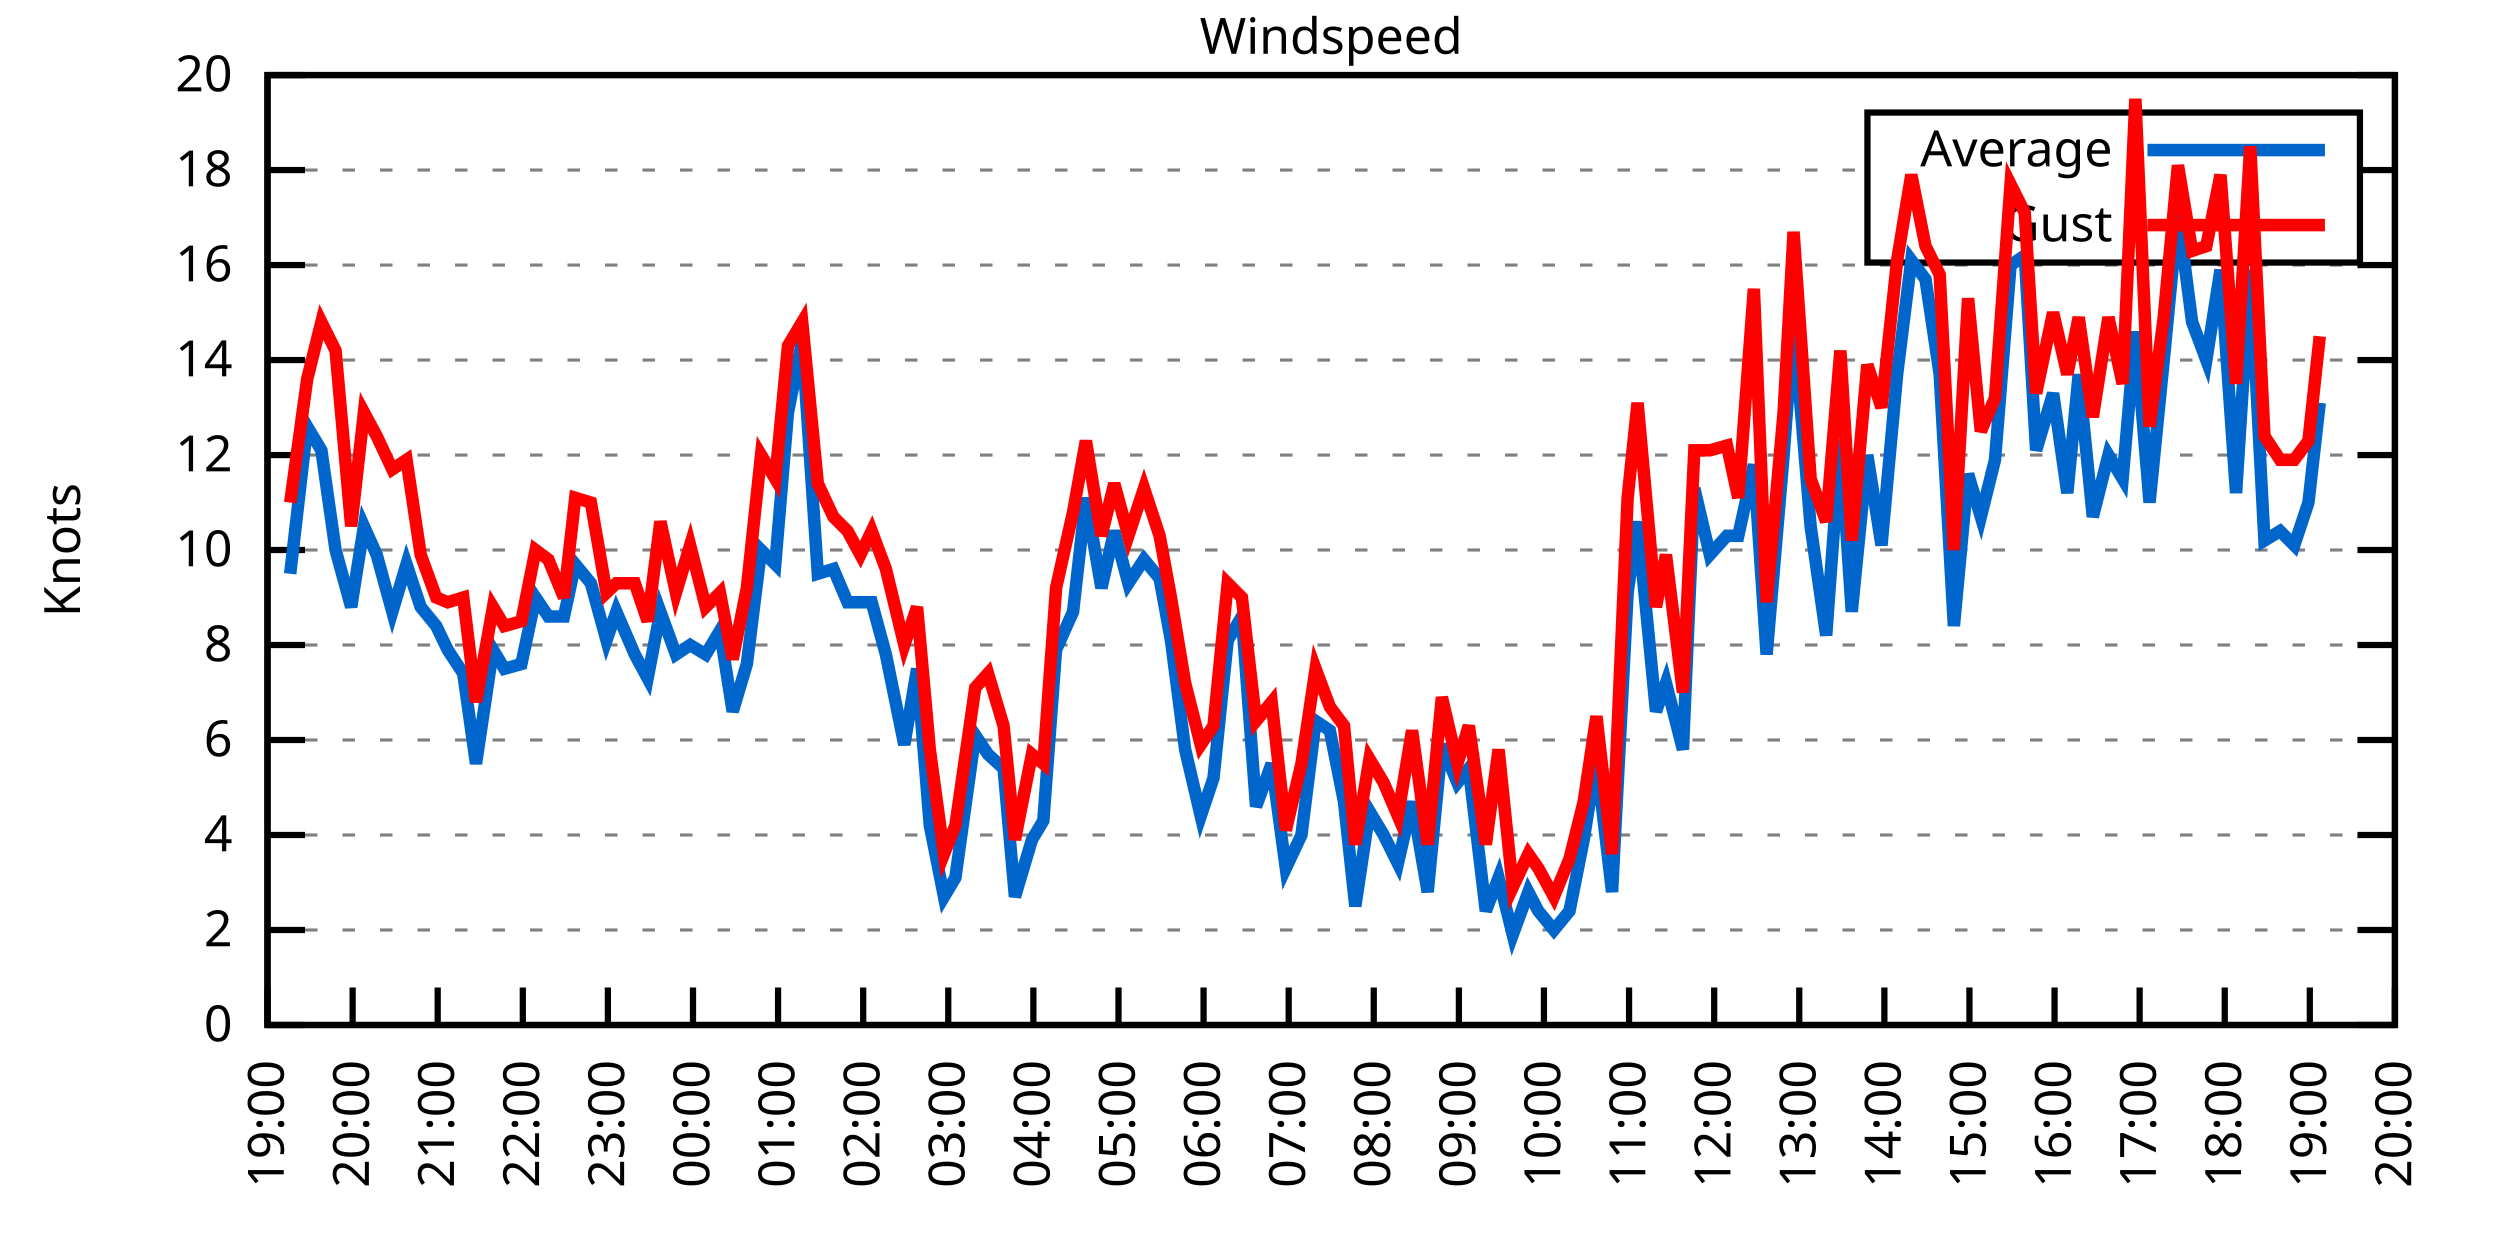
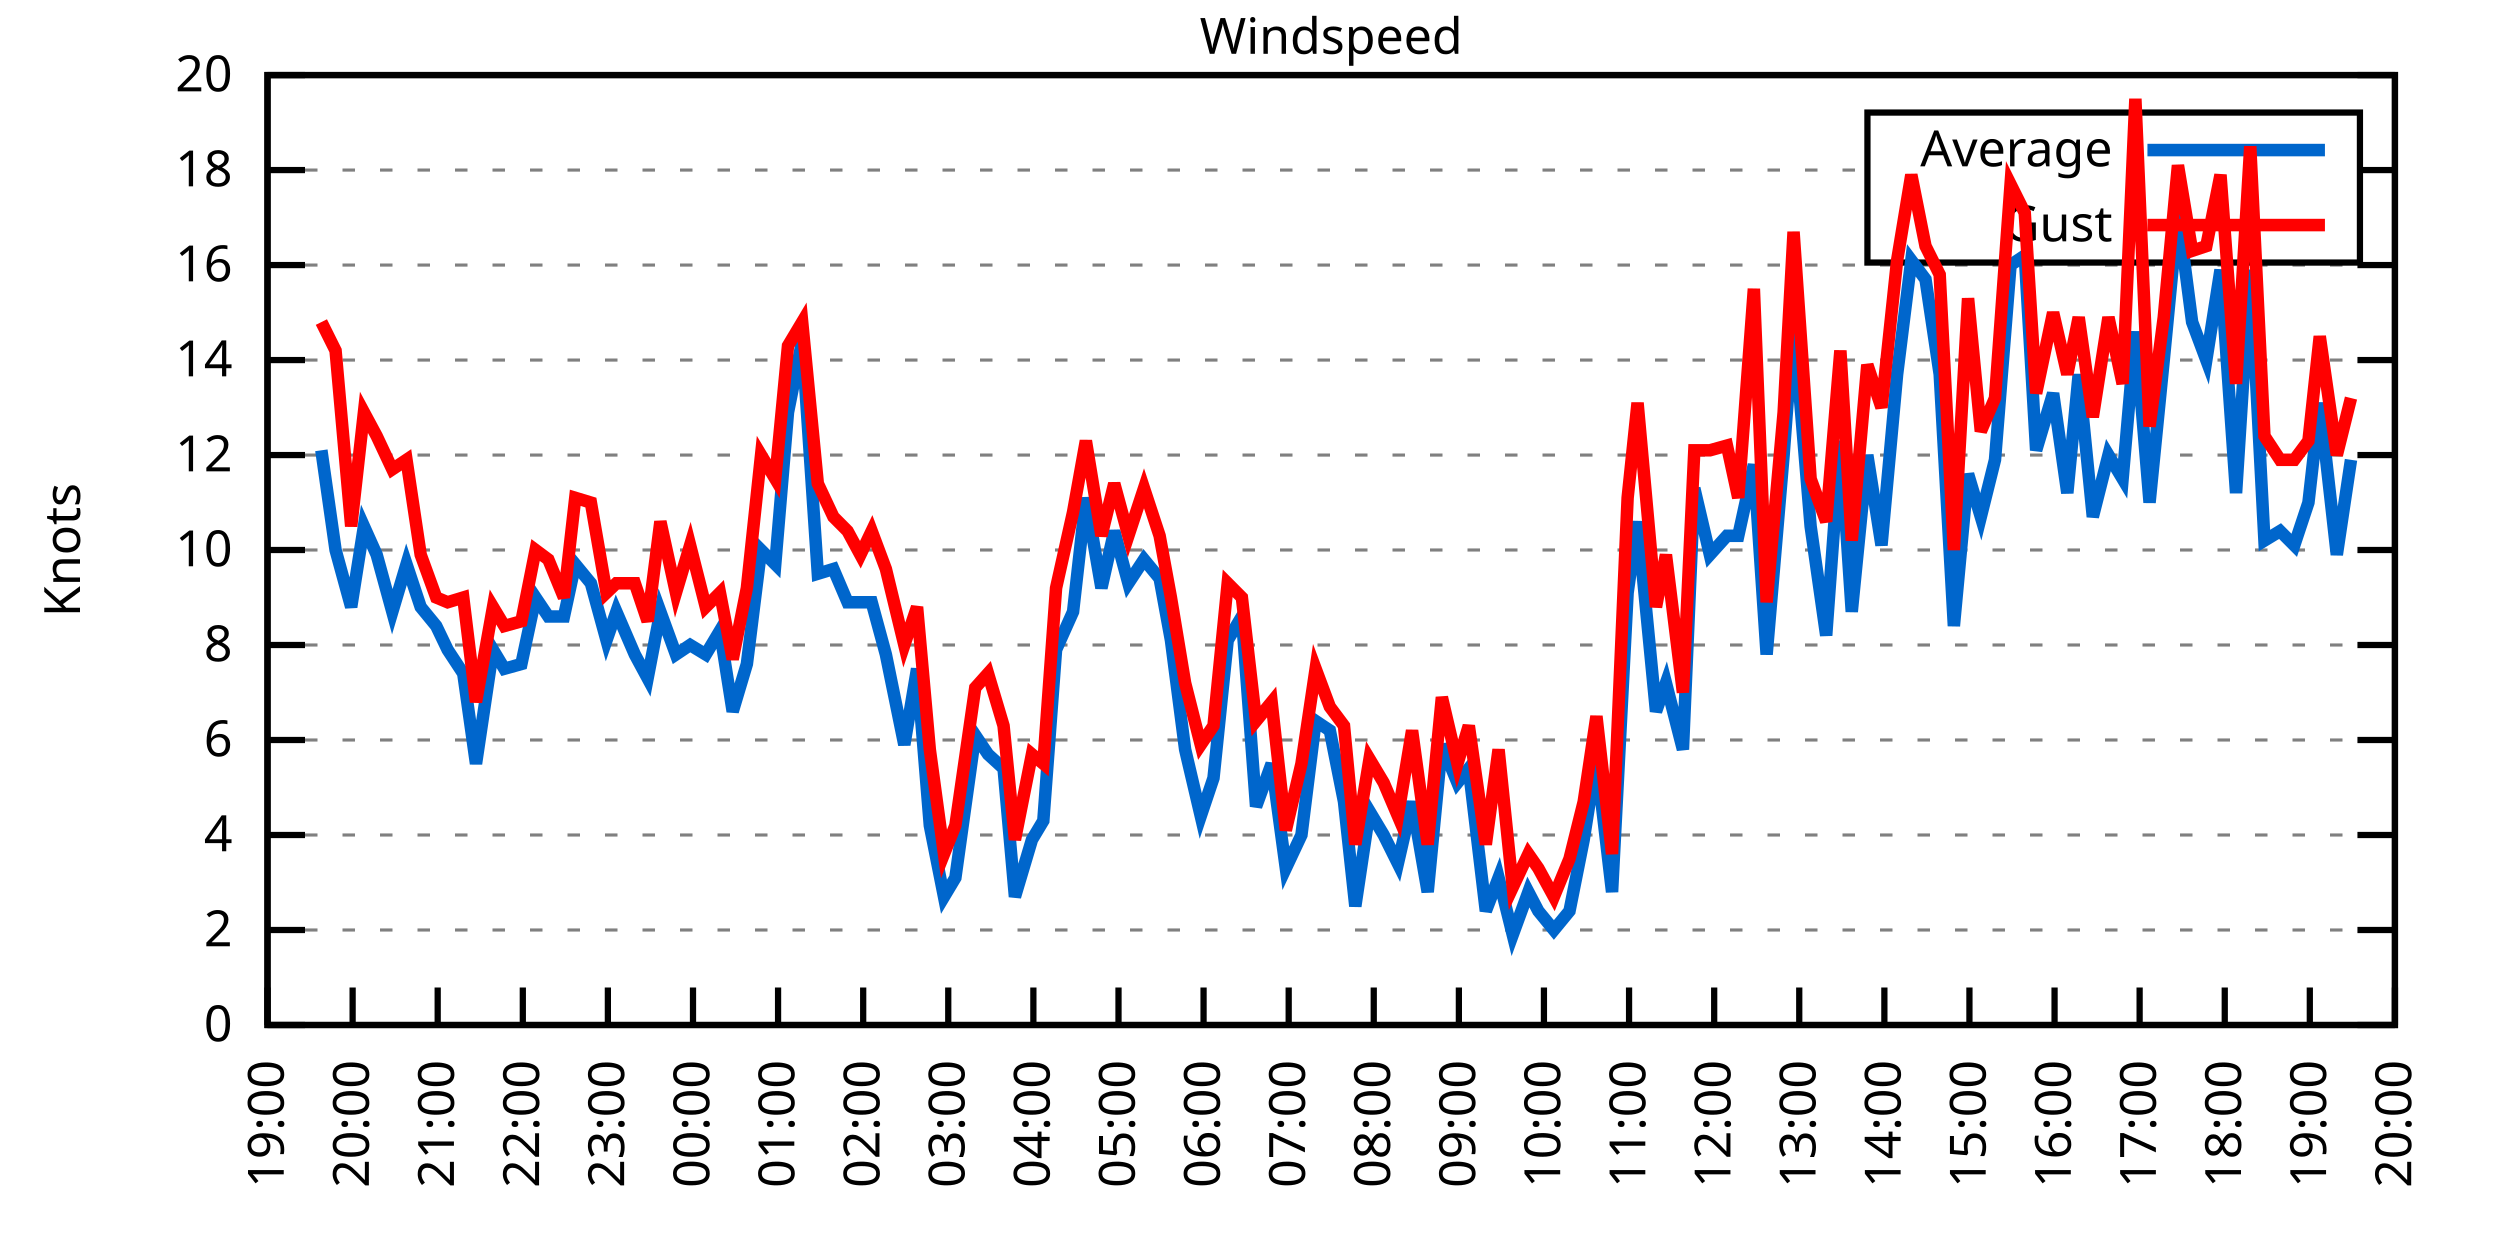
<svg xmlns="http://www.w3.org/2000/svg" xmlns:xlink="http://www.w3.org/1999/xlink" width="400" height="200" viewBox="0 0 400 200">
  <g id="gnuplot_canvas">
    <rect x="0" y="0" width="400" height="200" fill="none" />
    <defs>
      <circle id="gpDot" r="0.5" stroke-width="0.5" stroke="currentColor" />
      <path id="gpPt0" stroke-width="0.333" stroke="currentColor" d="M-1,0 h2 M0,-1 v2" />
      <path id="gpPt1" stroke-width="0.333" stroke="currentColor" d="M-1,-1 L1,1 M1,-1 L-1,1" />
      <path id="gpPt2" stroke-width="0.333" stroke="currentColor" d="M-1,0 L1,0 M0,-1 L0,1 M-1,-1 L1,1 M-1,1 L1,-1" />
      <rect id="gpPt3" stroke-width="0.333" stroke="currentColor" x="-1" y="-1" width="2" height="2" />
      <rect id="gpPt4" stroke-width="0.333" stroke="currentColor" fill="currentColor" x="-1" y="-1" width="2" height="2" />
      <circle id="gpPt5" stroke-width="0.333" stroke="currentColor" cx="0" cy="0" r="1" />
      <use xlink:href="#gpPt5" id="gpPt6" fill="currentColor" stroke="none" />
      <path id="gpPt7" stroke-width="0.333" stroke="currentColor" d="M0,-1.33 L-1.33,0.67 L1.33,0.67 z" />
      <use xlink:href="#gpPt7" id="gpPt8" fill="currentColor" stroke="none" />
      <use xlink:href="#gpPt7" id="gpPt9" stroke="currentColor" transform="rotate(180)" />
      <use xlink:href="#gpPt9" id="gpPt10" fill="currentColor" stroke="none" />
      <use xlink:href="#gpPt3" id="gpPt11" stroke="currentColor" transform="rotate(45)" />
      <use xlink:href="#gpPt11" id="gpPt12" fill="currentColor" stroke="none" />
      <path id="gpPt13" stroke-width="0.333" stroke="currentColor" d="M0,1.330 L1.265,0.411 L0.782,-1.067 L-0.782,-1.076 L-1.265,0.411 z" />
      <use xlink:href="#gpPt13" id="gpPt14" fill="currentColor" stroke="none" />
      <filter id="textbox" filterUnits="objectBoundingBox" x="0" y="0" height="1" width="1">
        <feFlood flood-color="white" flood-opacity="1" result="bgnd" />
        <feComposite in="SourceGraphic" in2="bgnd" operator="atop" />
      </filter>
      <filter id="greybox" filterUnits="objectBoundingBox" x="0" y="0" height="1" width="1">
        <feFlood flood-color="lightgrey" flood-opacity="1" result="grey" />
        <feComposite in="SourceGraphic" in2="grey" operator="atop" />
      </filter>
    </defs>
    <g fill="none" color="white" stroke="currentColor" stroke-width="1.00" stroke-linecap="butt" stroke-linejoin="miter">
</g>
    <g fill="none" color="black" stroke="currentColor" stroke-width="1.00" stroke-linecap="butt" stroke-linejoin="miter">
      <g stroke="none" shape-rendering="crispEdges">
        <polygon fill="rgb(255, 255, 255)" points="42.80,164.00 383.18,164.00 383.18,12.02 42.80,12.02 " />
      </g>
    </g>
    <g fill="none" color="black" stroke="currentColor" stroke-width="1.00" stroke-linecap="butt" stroke-linejoin="miter">
</g>
    <g fill="none" color="black" stroke="black" stroke-width="0.50" stroke-linecap="butt" stroke-linejoin="miter">
</g>
    <g fill="none" color="gray" stroke="currentColor" stroke-width="0.50" stroke-linecap="butt" stroke-linejoin="miter">
      <path stroke="gray" stroke-dasharray="2,4" class="gridline" d="M42.80,164.00 L383.19,164.00  " />
    </g>
    <g fill="none" color="gray" stroke="gray" stroke-width="1.00" stroke-linecap="butt" stroke-linejoin="miter">
</g>
    <g fill="none" color="black" stroke="currentColor" stroke-width="1.00" stroke-linecap="butt" stroke-linejoin="miter">
      <path stroke="black" d="M42.80,164.00 L48.80,164.00 M383.19,164.00 L377.19,164.00  " />
      <g transform="translate(37.20,166.60)" stroke="none" fill="black" font-family="Sans" font-size="8.00" text-anchor="end">
        <text>
          <tspan font-family="Sans"> 0</tspan>
        </text>
      </g>
    </g>
    <g fill="none" color="black" stroke="currentColor" stroke-width="1.00" stroke-linecap="butt" stroke-linejoin="miter">
</g>
    <g fill="none" color="black" stroke="black" stroke-width="0.50" stroke-linecap="butt" stroke-linejoin="miter">
</g>
    <g fill="none" color="gray" stroke="currentColor" stroke-width="0.50" stroke-linecap="butt" stroke-linejoin="miter">
      <path stroke="gray" stroke-dasharray="2,4" class="gridline" d="M42.80,148.80 L383.19,148.80  " />
    </g>
    <g fill="none" color="gray" stroke="gray" stroke-width="1.00" stroke-linecap="butt" stroke-linejoin="miter">
</g>
    <g fill="none" color="black" stroke="currentColor" stroke-width="1.00" stroke-linecap="butt" stroke-linejoin="miter">
      <path stroke="black" d="M42.80,148.80 L48.80,148.80 M383.19,148.80 L377.19,148.80  " />
      <g transform="translate(37.20,151.40)" stroke="none" fill="black" font-family="Sans" font-size="8.00" text-anchor="end">
        <text>
          <tspan font-family="Sans"> 2</tspan>
        </text>
      </g>
    </g>
    <g fill="none" color="black" stroke="currentColor" stroke-width="1.00" stroke-linecap="butt" stroke-linejoin="miter">
</g>
    <g fill="none" color="black" stroke="black" stroke-width="0.50" stroke-linecap="butt" stroke-linejoin="miter">
</g>
    <g fill="none" color="gray" stroke="currentColor" stroke-width="0.50" stroke-linecap="butt" stroke-linejoin="miter">
      <path stroke="gray" stroke-dasharray="2,4" class="gridline" d="M42.80,133.60 L383.19,133.60  " />
    </g>
    <g fill="none" color="gray" stroke="gray" stroke-width="1.00" stroke-linecap="butt" stroke-linejoin="miter">
</g>
    <g fill="none" color="black" stroke="currentColor" stroke-width="1.00" stroke-linecap="butt" stroke-linejoin="miter">
      <path stroke="black" d="M42.80,133.60 L48.80,133.60 M383.19,133.60 L377.19,133.60  " />
      <g transform="translate(37.20,136.20)" stroke="none" fill="black" font-family="Sans" font-size="8.00" text-anchor="end">
        <text>
          <tspan font-family="Sans"> 4</tspan>
        </text>
      </g>
    </g>
    <g fill="none" color="black" stroke="currentColor" stroke-width="1.00" stroke-linecap="butt" stroke-linejoin="miter">
</g>
    <g fill="none" color="black" stroke="black" stroke-width="0.50" stroke-linecap="butt" stroke-linejoin="miter">
</g>
    <g fill="none" color="gray" stroke="currentColor" stroke-width="0.50" stroke-linecap="butt" stroke-linejoin="miter">
      <path stroke="gray" stroke-dasharray="2,4" class="gridline" d="M42.80,118.40 L383.19,118.40  " />
    </g>
    <g fill="none" color="gray" stroke="gray" stroke-width="1.00" stroke-linecap="butt" stroke-linejoin="miter">
</g>
    <g fill="none" color="black" stroke="currentColor" stroke-width="1.00" stroke-linecap="butt" stroke-linejoin="miter">
      <path stroke="black" d="M42.80,118.40 L48.80,118.40 M383.19,118.40 L377.19,118.40  " />
      <g transform="translate(37.20,121.00)" stroke="none" fill="black" font-family="Sans" font-size="8.00" text-anchor="end">
        <text>
          <tspan font-family="Sans"> 6</tspan>
        </text>
      </g>
    </g>
    <g fill="none" color="black" stroke="currentColor" stroke-width="1.00" stroke-linecap="butt" stroke-linejoin="miter">
</g>
    <g fill="none" color="black" stroke="black" stroke-width="0.50" stroke-linecap="butt" stroke-linejoin="miter">
</g>
    <g fill="none" color="gray" stroke="currentColor" stroke-width="0.50" stroke-linecap="butt" stroke-linejoin="miter">
      <path stroke="gray" stroke-dasharray="2,4" class="gridline" d="M42.80,103.20 L383.19,103.20  " />
    </g>
    <g fill="none" color="gray" stroke="gray" stroke-width="1.00" stroke-linecap="butt" stroke-linejoin="miter">
</g>
    <g fill="none" color="black" stroke="currentColor" stroke-width="1.00" stroke-linecap="butt" stroke-linejoin="miter">
      <path stroke="black" d="M42.80,103.20 L48.80,103.20 M383.19,103.20 L377.19,103.20  " />
      <g transform="translate(37.20,105.80)" stroke="none" fill="black" font-family="Sans" font-size="8.00" text-anchor="end">
        <text>
          <tspan font-family="Sans"> 8</tspan>
        </text>
      </g>
    </g>
    <g fill="none" color="black" stroke="currentColor" stroke-width="1.00" stroke-linecap="butt" stroke-linejoin="miter">
</g>
    <g fill="none" color="black" stroke="black" stroke-width="0.50" stroke-linecap="butt" stroke-linejoin="miter">
</g>
    <g fill="none" color="gray" stroke="currentColor" stroke-width="0.50" stroke-linecap="butt" stroke-linejoin="miter">
      <path stroke="gray" stroke-dasharray="2,4" class="gridline" d="M42.80,88.00 L383.19,88.00  " />
    </g>
    <g fill="none" color="gray" stroke="gray" stroke-width="1.00" stroke-linecap="butt" stroke-linejoin="miter">
</g>
    <g fill="none" color="black" stroke="currentColor" stroke-width="1.00" stroke-linecap="butt" stroke-linejoin="miter">
      <path stroke="black" d="M42.80,88.00 L48.80,88.00 M383.19,88.00 L377.19,88.00  " />
      <g transform="translate(37.20,90.60)" stroke="none" fill="black" font-family="Sans" font-size="8.00" text-anchor="end">
        <text>
          <tspan font-family="Sans"> 10</tspan>
        </text>
      </g>
    </g>
    <g fill="none" color="black" stroke="currentColor" stroke-width="1.00" stroke-linecap="butt" stroke-linejoin="miter">
</g>
    <g fill="none" color="black" stroke="black" stroke-width="0.50" stroke-linecap="butt" stroke-linejoin="miter">
</g>
    <g fill="none" color="gray" stroke="currentColor" stroke-width="0.50" stroke-linecap="butt" stroke-linejoin="miter">
      <path stroke="gray" stroke-dasharray="2,4" class="gridline" d="M42.80,72.81 L383.19,72.81  " />
    </g>
    <g fill="none" color="gray" stroke="gray" stroke-width="1.00" stroke-linecap="butt" stroke-linejoin="miter">
</g>
    <g fill="none" color="black" stroke="currentColor" stroke-width="1.00" stroke-linecap="butt" stroke-linejoin="miter">
      <path stroke="black" d="M42.80,72.81 L48.80,72.81 M383.19,72.81 L377.19,72.81  " />
      <g transform="translate(37.20,75.41)" stroke="none" fill="black" font-family="Sans" font-size="8.00" text-anchor="end">
        <text>
          <tspan font-family="Sans"> 12</tspan>
        </text>
      </g>
    </g>
    <g fill="none" color="black" stroke="currentColor" stroke-width="1.00" stroke-linecap="butt" stroke-linejoin="miter">
</g>
    <g fill="none" color="black" stroke="black" stroke-width="0.50" stroke-linecap="butt" stroke-linejoin="miter">
</g>
    <g fill="none" color="gray" stroke="currentColor" stroke-width="0.50" stroke-linecap="butt" stroke-linejoin="miter">
      <path stroke="gray" stroke-dasharray="2,4" class="gridline" d="M42.80,57.61 L383.19,57.61  " />
    </g>
    <g fill="none" color="gray" stroke="gray" stroke-width="1.00" stroke-linecap="butt" stroke-linejoin="miter">
</g>
    <g fill="none" color="black" stroke="currentColor" stroke-width="1.00" stroke-linecap="butt" stroke-linejoin="miter">
      <path stroke="black" d="M42.80,57.61 L48.80,57.61 M383.19,57.61 L377.19,57.61  " />
      <g transform="translate(37.20,60.21)" stroke="none" fill="black" font-family="Sans" font-size="8.00" text-anchor="end">
        <text>
          <tspan font-family="Sans"> 14</tspan>
        </text>
      </g>
    </g>
    <g fill="none" color="black" stroke="currentColor" stroke-width="1.00" stroke-linecap="butt" stroke-linejoin="miter">
</g>
    <g fill="none" color="black" stroke="black" stroke-width="0.50" stroke-linecap="butt" stroke-linejoin="miter">
</g>
    <g fill="none" color="gray" stroke="currentColor" stroke-width="0.50" stroke-linecap="butt" stroke-linejoin="miter">
      <path stroke="gray" stroke-dasharray="2,4" class="gridline" d="M42.80,42.41 L383.19,42.41  " />
    </g>
    <g fill="none" color="gray" stroke="gray" stroke-width="1.00" stroke-linecap="butt" stroke-linejoin="miter">
</g>
    <g fill="none" color="black" stroke="currentColor" stroke-width="1.00" stroke-linecap="butt" stroke-linejoin="miter">
      <path stroke="black" d="M42.80,42.41 L48.80,42.41 M383.19,42.41 L377.19,42.41  " />
      <g transform="translate(37.20,45.01)" stroke="none" fill="black" font-family="Sans" font-size="8.00" text-anchor="end">
        <text>
          <tspan font-family="Sans"> 16</tspan>
        </text>
      </g>
    </g>
    <g fill="none" color="black" stroke="currentColor" stroke-width="1.00" stroke-linecap="butt" stroke-linejoin="miter">
</g>
    <g fill="none" color="black" stroke="black" stroke-width="0.50" stroke-linecap="butt" stroke-linejoin="miter">
</g>
    <g fill="none" color="gray" stroke="currentColor" stroke-width="0.50" stroke-linecap="butt" stroke-linejoin="miter">
      <path stroke="gray" stroke-dasharray="2,4" class="gridline" d="M42.80,27.21 L298.79,27.21 M377.59,27.21 L383.19,27.21  " />
    </g>
    <g fill="none" color="gray" stroke="gray" stroke-width="1.00" stroke-linecap="butt" stroke-linejoin="miter">
</g>
    <g fill="none" color="black" stroke="currentColor" stroke-width="1.00" stroke-linecap="butt" stroke-linejoin="miter">
      <path stroke="black" d="M42.80,27.21 L48.80,27.21 M383.19,27.21 L377.19,27.21  " />
      <g transform="translate(37.20,29.81)" stroke="none" fill="black" font-family="Sans" font-size="8.00" text-anchor="end">
        <text>
          <tspan font-family="Sans"> 18</tspan>
        </text>
      </g>
    </g>
    <g fill="none" color="black" stroke="currentColor" stroke-width="1.00" stroke-linecap="butt" stroke-linejoin="miter">
</g>
    <g fill="none" color="black" stroke="black" stroke-width="0.50" stroke-linecap="butt" stroke-linejoin="miter">
</g>
    <g fill="none" color="gray" stroke="currentColor" stroke-width="0.50" stroke-linecap="butt" stroke-linejoin="miter">
      <path stroke="gray" stroke-dasharray="2,4" class="gridline" d="M42.80,12.01 L383.19,12.01  " />
    </g>
    <g fill="none" color="gray" stroke="gray" stroke-width="1.00" stroke-linecap="butt" stroke-linejoin="miter">
</g>
    <g fill="none" color="black" stroke="currentColor" stroke-width="1.00" stroke-linecap="butt" stroke-linejoin="miter">
      <path stroke="black" d="M42.80,12.01 L48.80,12.01 M383.19,12.01 L377.19,12.01  " />
      <g transform="translate(37.20,14.61)" stroke="none" fill="black" font-family="Sans" font-size="8.00" text-anchor="end">
        <text>
          <tspan font-family="Sans"> 20</tspan>
        </text>
      </g>
    </g>
    <g fill="none" color="black" stroke="currentColor" stroke-width="1.00" stroke-linecap="butt" stroke-linejoin="miter">
      <path stroke="black" d="M42.80,164.00 L42.80,158.00  " />
      <g transform="translate(45.40,169.60) rotate(270.00)" stroke="none" fill="black" font-family="Sans" font-size="8.00" text-anchor="end">
        <text>
          <tspan font-family="Sans">19:00</tspan>
        </text>
      </g>
    </g>
    <g fill="none" color="black" stroke="currentColor" stroke-width="1.00" stroke-linecap="butt" stroke-linejoin="miter">
      <path stroke="black" d="M56.42,164.00 L56.42,158.00  " />
      <g transform="translate(59.02,169.60) rotate(270.00)" stroke="none" fill="black" font-family="Sans" font-size="8.00" text-anchor="end">
        <text>
          <tspan font-family="Sans">20:00</tspan>
        </text>
      </g>
    </g>
    <g fill="none" color="black" stroke="currentColor" stroke-width="1.00" stroke-linecap="butt" stroke-linejoin="miter">
      <path stroke="black" d="M70.03,164.00 L70.03,158.00  " />
      <g transform="translate(72.63,169.60) rotate(270.00)" stroke="none" fill="black" font-family="Sans" font-size="8.00" text-anchor="end">
        <text>
          <tspan font-family="Sans">21:00</tspan>
        </text>
      </g>
    </g>
    <g fill="none" color="black" stroke="currentColor" stroke-width="1.00" stroke-linecap="butt" stroke-linejoin="miter">
      <path stroke="black" d="M83.65,164.00 L83.65,158.00  " />
      <g transform="translate(86.25,169.60) rotate(270.00)" stroke="none" fill="black" font-family="Sans" font-size="8.00" text-anchor="end">
        <text>
          <tspan font-family="Sans">22:00</tspan>
        </text>
      </g>
    </g>
    <g fill="none" color="black" stroke="currentColor" stroke-width="1.00" stroke-linecap="butt" stroke-linejoin="miter">
      <path stroke="black" d="M97.26,164.00 L97.26,158.00  " />
      <g transform="translate(99.86,169.60) rotate(270.00)" stroke="none" fill="black" font-family="Sans" font-size="8.00" text-anchor="end">
        <text>
          <tspan font-family="Sans">23:00</tspan>
        </text>
      </g>
    </g>
    <g fill="none" color="black" stroke="currentColor" stroke-width="1.00" stroke-linecap="butt" stroke-linejoin="miter">
      <path stroke="black" d="M110.88,164.00 L110.88,158.00  " />
      <g transform="translate(113.48,169.60) rotate(270.00)" stroke="none" fill="black" font-family="Sans" font-size="8.00" text-anchor="end">
        <text>
          <tspan font-family="Sans">00:00</tspan>
        </text>
      </g>
    </g>
    <g fill="none" color="black" stroke="currentColor" stroke-width="1.00" stroke-linecap="butt" stroke-linejoin="miter">
      <path stroke="black" d="M124.49,164.00 L124.49,158.00  " />
      <g transform="translate(127.09,169.60) rotate(270.00)" stroke="none" fill="black" font-family="Sans" font-size="8.00" text-anchor="end">
        <text>
          <tspan font-family="Sans">01:00</tspan>
        </text>
      </g>
    </g>
    <g fill="none" color="black" stroke="currentColor" stroke-width="1.00" stroke-linecap="butt" stroke-linejoin="miter">
      <path stroke="black" d="M138.11,164.00 L138.11,158.00  " />
      <g transform="translate(140.71,169.60) rotate(270.00)" stroke="none" fill="black" font-family="Sans" font-size="8.00" text-anchor="end">
        <text>
          <tspan font-family="Sans">02:00</tspan>
        </text>
      </g>
    </g>
    <g fill="none" color="black" stroke="currentColor" stroke-width="1.00" stroke-linecap="butt" stroke-linejoin="miter">
      <path stroke="black" d="M151.72,164.00 L151.72,158.00  " />
      <g transform="translate(154.32,169.60) rotate(270.00)" stroke="none" fill="black" font-family="Sans" font-size="8.00" text-anchor="end">
        <text>
          <tspan font-family="Sans">03:00</tspan>
        </text>
      </g>
    </g>
    <g fill="none" color="black" stroke="currentColor" stroke-width="1.00" stroke-linecap="butt" stroke-linejoin="miter">
      <path stroke="black" d="M165.34,164.00 L165.34,158.00  " />
      <g transform="translate(167.94,169.60) rotate(270.00)" stroke="none" fill="black" font-family="Sans" font-size="8.00" text-anchor="end">
        <text>
          <tspan font-family="Sans">04:00</tspan>
        </text>
      </g>
    </g>
    <g fill="none" color="black" stroke="currentColor" stroke-width="1.00" stroke-linecap="butt" stroke-linejoin="miter">
      <path stroke="black" d="M178.96,164.00 L178.96,158.00  " />
      <g transform="translate(181.56,169.60) rotate(270.00)" stroke="none" fill="black" font-family="Sans" font-size="8.00" text-anchor="end">
        <text>
          <tspan font-family="Sans">05:00</tspan>
        </text>
      </g>
    </g>
    <g fill="none" color="black" stroke="currentColor" stroke-width="1.00" stroke-linecap="butt" stroke-linejoin="miter">
      <path stroke="black" d="M192.57,164.00 L192.57,158.00  " />
      <g transform="translate(195.17,169.60) rotate(270.00)" stroke="none" fill="black" font-family="Sans" font-size="8.00" text-anchor="end">
        <text>
          <tspan font-family="Sans">06:00</tspan>
        </text>
      </g>
    </g>
    <g fill="none" color="black" stroke="currentColor" stroke-width="1.00" stroke-linecap="butt" stroke-linejoin="miter">
      <path stroke="black" d="M206.19,164.00 L206.19,158.00  " />
      <g transform="translate(208.79,169.60) rotate(270.00)" stroke="none" fill="black" font-family="Sans" font-size="8.00" text-anchor="end">
        <text>
          <tspan font-family="Sans">07:00</tspan>
        </text>
      </g>
    </g>
    <g fill="none" color="black" stroke="currentColor" stroke-width="1.00" stroke-linecap="butt" stroke-linejoin="miter">
      <path stroke="black" d="M219.80,164.00 L219.80,158.00  " />
      <g transform="translate(222.40,169.60) rotate(270.00)" stroke="none" fill="black" font-family="Sans" font-size="8.00" text-anchor="end">
        <text>
          <tspan font-family="Sans">08:00</tspan>
        </text>
      </g>
    </g>
    <g fill="none" color="black" stroke="currentColor" stroke-width="1.00" stroke-linecap="butt" stroke-linejoin="miter">
      <path stroke="black" d="M233.42,164.00 L233.42,158.00  " />
      <g transform="translate(236.02,169.60) rotate(270.00)" stroke="none" fill="black" font-family="Sans" font-size="8.00" text-anchor="end">
        <text>
          <tspan font-family="Sans">09:00</tspan>
        </text>
      </g>
    </g>
    <g fill="none" color="black" stroke="currentColor" stroke-width="1.00" stroke-linecap="butt" stroke-linejoin="miter">
      <path stroke="black" d="M247.03,164.00 L247.03,158.00  " />
      <g transform="translate(249.63,169.60) rotate(270.00)" stroke="none" fill="black" font-family="Sans" font-size="8.00" text-anchor="end">
        <text>
          <tspan font-family="Sans">10:00</tspan>
        </text>
      </g>
    </g>
    <g fill="none" color="black" stroke="currentColor" stroke-width="1.00" stroke-linecap="butt" stroke-linejoin="miter">
      <path stroke="black" d="M260.65,164.00 L260.65,158.00  " />
      <g transform="translate(263.25,169.60) rotate(270.00)" stroke="none" fill="black" font-family="Sans" font-size="8.00" text-anchor="end">
        <text>
          <tspan font-family="Sans">11:00</tspan>
        </text>
      </g>
    </g>
    <g fill="none" color="black" stroke="currentColor" stroke-width="1.00" stroke-linecap="butt" stroke-linejoin="miter">
      <path stroke="black" d="M274.27,164.00 L274.27,158.00  " />
      <g transform="translate(276.87,169.60) rotate(270.00)" stroke="none" fill="black" font-family="Sans" font-size="8.00" text-anchor="end">
        <text>
          <tspan font-family="Sans">12:00</tspan>
        </text>
      </g>
    </g>
    <g fill="none" color="black" stroke="currentColor" stroke-width="1.00" stroke-linecap="butt" stroke-linejoin="miter">
      <path stroke="black" d="M287.88,164.00 L287.88,158.00  " />
      <g transform="translate(290.48,169.60) rotate(270.00)" stroke="none" fill="black" font-family="Sans" font-size="8.00" text-anchor="end">
        <text>
          <tspan font-family="Sans">13:00</tspan>
        </text>
      </g>
    </g>
    <g fill="none" color="black" stroke="currentColor" stroke-width="1.00" stroke-linecap="butt" stroke-linejoin="miter">
      <path stroke="black" d="M301.50,164.00 L301.50,158.00  " />
      <g transform="translate(304.10,169.60) rotate(270.00)" stroke="none" fill="black" font-family="Sans" font-size="8.00" text-anchor="end">
        <text>
          <tspan font-family="Sans">14:00</tspan>
        </text>
      </g>
    </g>
    <g fill="none" color="black" stroke="currentColor" stroke-width="1.00" stroke-linecap="butt" stroke-linejoin="miter">
      <path stroke="black" d="M315.11,164.00 L315.11,158.00  " />
      <g transform="translate(317.71,169.60) rotate(270.00)" stroke="none" fill="black" font-family="Sans" font-size="8.00" text-anchor="end">
        <text>
          <tspan font-family="Sans">15:00</tspan>
        </text>
      </g>
    </g>
    <g fill="none" color="black" stroke="currentColor" stroke-width="1.00" stroke-linecap="butt" stroke-linejoin="miter">
      <path stroke="black" d="M328.73,164.00 L328.73,158.00  " />
      <g transform="translate(331.33,169.60) rotate(270.00)" stroke="none" fill="black" font-family="Sans" font-size="8.00" text-anchor="end">
        <text>
          <tspan font-family="Sans">16:00</tspan>
        </text>
      </g>
    </g>
    <g fill="none" color="black" stroke="currentColor" stroke-width="1.00" stroke-linecap="butt" stroke-linejoin="miter">
      <path stroke="black" d="M342.34,164.00 L342.34,158.00  " />
      <g transform="translate(344.94,169.60) rotate(270.00)" stroke="none" fill="black" font-family="Sans" font-size="8.00" text-anchor="end">
        <text>
          <tspan font-family="Sans">17:00</tspan>
        </text>
      </g>
    </g>
    <g fill="none" color="black" stroke="currentColor" stroke-width="1.00" stroke-linecap="butt" stroke-linejoin="miter">
      <path stroke="black" d="M355.96,164.00 L355.96,158.00  " />
      <g transform="translate(358.56,169.60) rotate(270.00)" stroke="none" fill="black" font-family="Sans" font-size="8.00" text-anchor="end">
        <text>
          <tspan font-family="Sans">18:00</tspan>
        </text>
      </g>
    </g>
    <g fill="none" color="black" stroke="currentColor" stroke-width="1.00" stroke-linecap="butt" stroke-linejoin="miter">
      <path stroke="black" d="M369.57,164.00 L369.57,158.00  " />
      <g transform="translate(372.17,169.60) rotate(270.00)" stroke="none" fill="black" font-family="Sans" font-size="8.00" text-anchor="end">
        <text>
          <tspan font-family="Sans">19:00</tspan>
        </text>
      </g>
    </g>
    <g fill="none" color="black" stroke="currentColor" stroke-width="1.00" stroke-linecap="butt" stroke-linejoin="miter">
      <path stroke="black" d="M383.19,164.00 L383.19,158.00  " />
      <g transform="translate(385.79,169.60) rotate(270.00)" stroke="none" fill="black" font-family="Sans" font-size="8.00" text-anchor="end">
        <text>
          <tspan font-family="Sans">20:00</tspan>
        </text>
      </g>
    </g>
    <g fill="none" color="black" stroke="currentColor" stroke-width="1.00" stroke-linecap="butt" stroke-linejoin="miter">
</g>
    <g fill="none" color="black" stroke="currentColor" stroke-width="1.00" stroke-linecap="butt" stroke-linejoin="miter">
      <path stroke="black" d="M42.80,12.01 L42.80,164.00 L383.19,164.00 L383.19,12.01 L42.80,12.01 Z  " />
    </g>
    <g fill="none" color="black" stroke="currentColor" stroke-width="1.00" stroke-linecap="butt" stroke-linejoin="miter">
</g>
    <g fill="none" color="black" stroke="currentColor" stroke-width="1.00" stroke-linecap="butt" stroke-linejoin="miter">
      <path stroke="black" d="M298.79,42.01 L298.79,18.01 L377.59,18.01 L377.59,42.01 L298.79,42.01 Z  " />
    </g>
    <g id="Windspeed_plot_1">
      <g fill="none" color="white" stroke="black" stroke-width="2.00" stroke-linecap="butt" stroke-linejoin="miter">
</g>
      <g fill="none" color="black" stroke="currentColor" stroke-width="2.00" stroke-linecap="butt" stroke-linejoin="miter">
        <g transform="translate(337.99,26.61)" stroke="none" fill="black" font-family="Sans" font-size="8.00" text-anchor="end">
          <text>
            <tspan font-family="Sans">Average</tspan>
          </text>
        </g>
      </g>
      <g fill="none" color="black" stroke="currentColor" stroke-width="2.00" stroke-linecap="butt" stroke-linejoin="miter">
-         <path stroke="rgb(  0, 102, 204)" d="M343.59,24.01 L371.99,24.01 M46.43,91.80 L49.15,68.25 L51.42,72.05 L53.69,88.00 L56.19,97.12 L58.23,84.21   L60.27,88.76 L62.77,97.88 L65.04,90.28 L67.31,97.12 L69.80,100.16 L71.62,103.96 L74.12,107.76 L76.16,122.20   L78.88,103.96 L80.70,107.00 L83.42,106.24 L85.69,95.60 L87.73,98.64 L90.23,98.64 L92.04,90.28 L94.54,93.32   L97.04,102.44 L98.62,97.88 L101.57,104.72 L103.62,108.52 L105.66,97.88 L108.15,104.72 L110.42,103.20 L112.92,104.72   L115.19,100.92 L117.23,113.84 L119.50,106.24 L121.77,88.00 L124.04,90.28 L126.08,65.97 L128.35,54.57 L130.85,91.80   L133.34,91.04 L135.61,96.36 L137.66,96.36 L139.47,96.36 L141.74,104.72 L144.69,119.16 L146.73,107.00 L148.77,132.08   L151.04,143.48 L152.86,140.44 L156.04,117.64 L158.08,120.68 L160.57,122.96 L162.39,143.48 L165.11,134.36 L166.93,131.32   L168.97,103.96 L171.69,97.88 L173.74,79.65 L176.23,94.08 L178.28,84.97 L180.54,93.32 L183.04,89.52 L185.54,92.56   L187.35,102.44 L189.62,119.92 L192.12,130.56 L194.16,124.48 L196.43,102.44 L198.70,98.64 L200.97,129.04 L203.46,122.20   L205.73,138.92 L208.23,133.60 L210.50,115.36 L212.77,116.88 L215.04,128.28 L216.85,145.00 L219.12,129.80 L221.39,133.60   L223.66,138.16 L225.93,128.28 L228.43,142.72 L230.70,119.16 L233.19,125.24 L235.01,122.96 L237.73,145.76 L239.77,140.44   L242.04,149.56 L244.54,142.72 L246.13,145.76 L248.62,148.80 L251.12,145.76 L253.39,134.36 L255.43,121.44 L257.93,142.72   L260.42,94.84 L262.01,83.45 L264.96,113.84 L266.55,109.28 L269.27,119.92 L271.09,78.13 L273.58,88.76 L276.31,85.73   L278.12,85.73 L280.62,74.33 L282.66,104.72 L285.38,72.81 L286.97,51.53 L289.70,84.21 L292.19,101.68 L294.46,70.53   L296.28,97.88 L298.77,72.81 L301.04,87.25 L303.54,59.89 L305.81,41.65 L308.08,44.69 L310.35,59.89 L312.62,100.16   L314.89,75.85 L316.93,82.69 L319.20,73.57 L321.69,42.41 L323.96,40.89 L325.78,72.05 L328.50,62.93 L330.77,78.89   L332.59,59.89 L334.85,82.69 L337.35,72.81 L339.62,76.61 L341.66,53.05 L343.93,80.41 L346.20,57.61 L348.47,34.05   L350.74,51.53 L353.01,57.61 L355.28,43.17 L357.77,78.89 L360.04,43.17 L362.31,86.49 L364.81,84.97 L367.08,87.25   L369.35,80.41 L371.16,64.45  " />
+         <path stroke="rgb(  0, 102, 204)" d="M343.59,24.01 L371.99,24.01 M51.42,72.05 L53.69,88.00 L56.19,97.12 L58.23,84.21 L60.27,88.76 L62.77,97.88   L65.04,90.28 L67.31,97.12 L69.80,100.16 L71.62,103.96 L74.12,107.76 L76.16,122.20 L78.88,103.96 L80.70,107.00   L83.42,106.24 L85.69,95.60 L87.73,98.64 L90.23,98.64 L92.04,90.28 L94.54,93.32 L97.04,102.44 L98.62,97.88   L101.57,104.72 L103.62,108.52 L105.66,97.88 L108.15,104.72 L110.42,103.20 L112.92,104.72 L115.19,100.92 L117.23,113.84   L119.50,106.24 L121.77,88.00 L124.04,90.28 L126.08,65.97 L128.35,54.57 L130.85,91.80 L133.34,91.04 L135.61,96.36   L137.66,96.36 L139.47,96.36 L141.74,104.72 L144.69,119.16 L146.73,107.00 L148.77,132.08 L151.04,143.48 L152.86,140.44   L156.04,117.64 L158.08,120.68 L160.57,122.96 L162.39,143.48 L165.11,134.36 L166.93,131.32 L168.97,103.96 L171.69,97.88   L173.74,79.65 L176.23,94.08 L178.28,84.97 L180.54,93.32 L183.04,89.52 L185.54,92.56 L187.35,102.44 L189.62,119.92   L192.12,130.56 L194.16,124.48 L196.43,102.44 L198.70,98.64 L200.97,129.04 L203.46,122.20 L205.73,138.92 L208.23,133.60   L210.50,115.36 L212.77,116.88 L215.04,128.28 L216.85,145.00 L219.12,129.80 L221.39,133.60 L223.66,138.16 L225.93,128.28   L228.43,142.72 L230.70,119.16 L233.19,125.24 L235.01,122.96 L237.73,145.76 L239.77,140.44 L242.04,149.56 L244.54,142.72   L246.13,145.76 L248.62,148.80 L251.12,145.76 L253.39,134.36 L255.43,121.44 L257.93,142.72 L260.42,94.84 L262.01,83.45   L264.96,113.84 L266.55,109.28 L269.27,119.92 L271.09,78.13 L273.58,88.76 L276.31,85.73 L278.12,85.73 L280.62,74.33   L282.66,104.72 L285.38,72.81 L286.97,51.53 L289.70,84.21 L292.19,101.68 L294.46,70.53 L296.28,97.88 L298.77,72.81   L301.04,87.25 L303.54,59.89 L305.81,41.65 L308.08,44.69 L310.35,59.89 L312.62,100.16 L314.89,75.85 L316.93,82.69   L319.20,73.57 L321.69,42.41 L323.96,40.89 L325.78,72.05 L328.50,62.93 L330.77,78.89 L332.59,59.89 L334.85,82.69   L337.35,72.81 L339.62,76.61 L341.66,53.05 L343.93,80.41 L346.20,57.61 L348.47,34.05 L350.74,51.53 L353.01,57.61   L355.28,43.17 L357.77,78.89 L360.04,43.17 L362.31,86.49 L364.81,84.97 L367.08,87.25 L369.35,80.41 L371.16,64.45   L373.89,88.76 L376.16,73.57  " />
      </g>
    </g>
    <g id="Windspeed_plot_2">
      <g fill="none" color="black" stroke="currentColor" stroke-width="2.00" stroke-linecap="butt" stroke-linejoin="miter">
        <g transform="translate(337.99,38.61)" stroke="none" fill="black" font-family="Sans" font-size="8.00" text-anchor="end">
          <text>
            <tspan font-family="Sans">Gust</tspan>
          </text>
        </g>
      </g>
      <g fill="none" color="black" stroke="currentColor" stroke-width="2.00" stroke-linecap="butt" stroke-linejoin="miter">
-         <path stroke="rgb(255,   0,   0)" d="M343.59,36.01 L371.99,36.01 M46.43,80.41 L49.15,60.65 L51.42,51.53 L53.69,56.09 L56.19,84.21 L58.23,65.97   L60.27,69.77 L62.77,75.09 L65.04,73.57 L67.31,88.76 L69.80,95.60 L71.62,96.36 L74.12,95.60 L76.16,112.32   L78.88,97.12 L80.70,100.16 L83.42,99.40 L85.69,88.00 L87.73,89.52 L90.23,95.60 L92.04,79.65 L94.54,80.41   L97.04,94.84 L98.62,93.32 L101.57,93.32 L103.62,99.40 L105.66,83.45 L108.15,94.84 L110.42,87.25 L112.92,97.12   L115.19,94.84 L117.23,105.48 L119.50,94.08 L121.77,72.81 L124.04,76.61 L126.08,55.33 L128.35,51.53 L130.85,77.37   L133.34,82.69 L135.61,84.97 L137.66,88.76 L139.47,84.97 L141.74,91.04 L144.69,103.20 L146.73,97.12 L148.77,119.92   L151.04,136.64 L152.86,132.08 L156.04,110.04 L158.08,107.76 L160.57,116.12 L162.39,134.36 L165.11,120.68 L166.93,122.20   L168.97,94.08 L171.69,81.93 L173.74,70.53 L176.23,85.73 L178.28,77.37 L180.54,85.73 L183.04,78.13 L185.54,85.73   L187.35,95.60 L189.62,109.28 L192.12,119.16 L194.16,116.12 L196.43,93.32 L198.70,95.60 L200.97,115.36 L203.46,112.32   L205.73,132.84 L208.23,122.20 L210.50,107.00 L212.77,113.08 L215.04,116.12 L216.85,135.12 L219.12,121.44 L221.39,125.24   L223.66,130.56 L225.93,116.88 L228.43,135.12 L230.70,111.56 L233.19,122.20 L235.01,116.12 L237.73,135.12 L239.77,119.92   L242.04,141.96 L244.54,136.64 L246.13,138.92 L248.62,143.48 L251.12,137.40 L253.39,128.28 L255.43,114.60 L257.93,136.64   L260.42,79.65 L262.01,64.45 L264.96,97.12 L266.55,88.76 L269.27,110.80 L271.09,72.05 L273.58,72.05 L276.31,71.29   L278.12,79.65 L280.62,46.21 L282.66,96.36 L285.38,65.97 L286.97,37.09 L289.70,76.61 L292.19,83.45 L294.46,56.09   L296.28,86.49 L298.77,58.37 L301.04,65.21 L303.54,41.65 L305.81,27.97 L308.08,39.37 L310.35,43.93 L312.62,88.00   L314.89,47.73 L316.93,69.01 L319.20,63.69 L321.69,29.49 L323.96,34.05 L325.78,62.93 L328.50,50.01 L330.77,59.89   L332.59,50.77 L334.85,66.73 L337.35,50.77 L339.62,61.41 L341.66,15.81 L343.93,68.25 L346.20,50.77 L348.47,26.45   L350.74,40.13 L353.01,39.37 L355.28,27.97 L357.77,61.41 L360.04,23.41 L362.31,69.77 L364.81,73.57 L367.08,73.57   L369.35,70.53 L371.16,53.81  " />
+         <path stroke="rgb(255,   0,   0)" d="M343.59,36.01 L371.99,36.01 M51.42,51.53 L53.69,56.09 L56.19,84.21 L58.23,65.97 L60.27,69.77 L62.77,75.09   L65.04,73.57 L67.31,88.76 L69.80,95.60 L71.62,96.36 L74.12,95.60 L76.16,112.32 L78.88,97.12 L80.70,100.16   L83.42,99.40 L85.69,88.00 L87.73,89.52 L90.23,95.60 L92.04,79.65 L94.54,80.41 L97.04,94.84 L98.62,93.32   L101.57,93.32 L103.62,99.40 L105.66,83.45 L108.15,94.84 L110.42,87.25 L112.92,97.12 L115.19,94.84 L117.23,105.48   L119.50,94.08 L121.77,72.81 L124.04,76.61 L126.08,55.33 L128.35,51.53 L130.85,77.37 L133.34,82.69 L135.61,84.97   L137.66,88.76 L139.47,84.97 L141.74,91.04 L144.69,103.20 L146.73,97.12 L148.77,119.92 L151.04,136.64 L152.86,132.08   L156.04,110.04 L158.08,107.76 L160.57,116.12 L162.39,134.36 L165.11,120.68 L166.93,122.20 L168.97,94.08 L171.69,81.93   L173.74,70.53 L176.23,85.73 L178.28,77.37 L180.54,85.73 L183.04,78.13 L185.54,85.73 L187.35,95.60 L189.62,109.28   L192.12,119.16 L194.16,116.12 L196.43,93.32 L198.70,95.60 L200.97,115.36 L203.46,112.32 L205.73,132.84 L208.23,122.20   L210.50,107.00 L212.77,113.08 L215.04,116.12 L216.85,135.12 L219.12,121.44 L221.39,125.24 L223.66,130.56 L225.93,116.88   L228.43,135.12 L230.70,111.56 L233.19,122.20 L235.01,116.12 L237.73,135.12 L239.77,119.92 L242.04,141.96 L244.54,136.64   L246.13,138.92 L248.62,143.48 L251.12,137.40 L253.39,128.28 L255.43,114.60 L257.93,136.64 L260.42,79.65 L262.01,64.45   L264.96,97.12 L266.55,88.76 L269.27,110.80 L271.09,72.05 L273.58,72.05 L276.31,71.29 L278.12,79.65 L280.62,46.21   L282.66,96.36 L285.38,65.97 L286.97,37.09 L289.70,76.61 L292.19,83.45 L294.46,56.09 L296.28,86.49 L298.77,58.37   L301.04,65.21 L303.54,41.65 L305.81,27.97 L308.08,39.37 L310.35,43.93 L312.62,88.00 L314.89,47.73 L316.93,69.01   L319.20,63.69 L321.69,29.49 L323.96,34.05 L325.78,62.93 L328.50,50.01 L330.77,59.89 L332.59,50.77 L334.85,66.73   L337.35,50.77 L339.62,61.41 L341.66,15.81 L343.93,68.25 L346.20,50.77 L348.47,26.45 L350.74,40.13 L353.01,39.37   L355.28,27.97 L357.77,61.41 L360.04,23.41 L362.31,69.77 L364.81,73.57 L367.08,73.57 L369.35,70.53 L371.16,53.81   L373.89,72.81 L376.16,63.69  " />
      </g>
    </g>
    <g fill="none" color="black" stroke="currentColor" stroke-width="2.00" stroke-linecap="butt" stroke-linejoin="miter">
</g>
    <g fill="none" color="black" stroke="black" stroke-width="1.00" stroke-linecap="butt" stroke-linejoin="miter">
</g>
    <g fill="none" color="black" stroke="currentColor" stroke-width="1.00" stroke-linecap="butt" stroke-linejoin="miter">
      <path stroke="black" d="M42.80,12.01 L42.80,164.00 L383.19,164.00 L383.19,12.01 L42.80,12.01 Z  " />
      <g transform="translate(12.80,88.01) rotate(270.00)" stroke="none" fill="black" font-family="Sans" font-size="8.00" text-anchor="middle">
        <text>
          <tspan font-family="Sans">Knots</tspan>
        </text>
      </g>
    </g>
    <g fill="none" color="black" stroke="currentColor" stroke-width="1.00" stroke-linecap="butt" stroke-linejoin="miter">
</g>
    <g fill="none" color="black" stroke="currentColor" stroke-width="1.00" stroke-linecap="butt" stroke-linejoin="miter">
      <g transform="translate(212.99,8.61)" stroke="none" fill="black" font-family="Sans" font-size="8.00" text-anchor="middle">
        <text>
          <tspan font-family="Sans">Windspeed</tspan>
        </text>
      </g>
    </g>
    <g fill="none" color="black" stroke="currentColor" stroke-width="1.00" stroke-linecap="butt" stroke-linejoin="miter">
</g>
  </g>
</svg>
